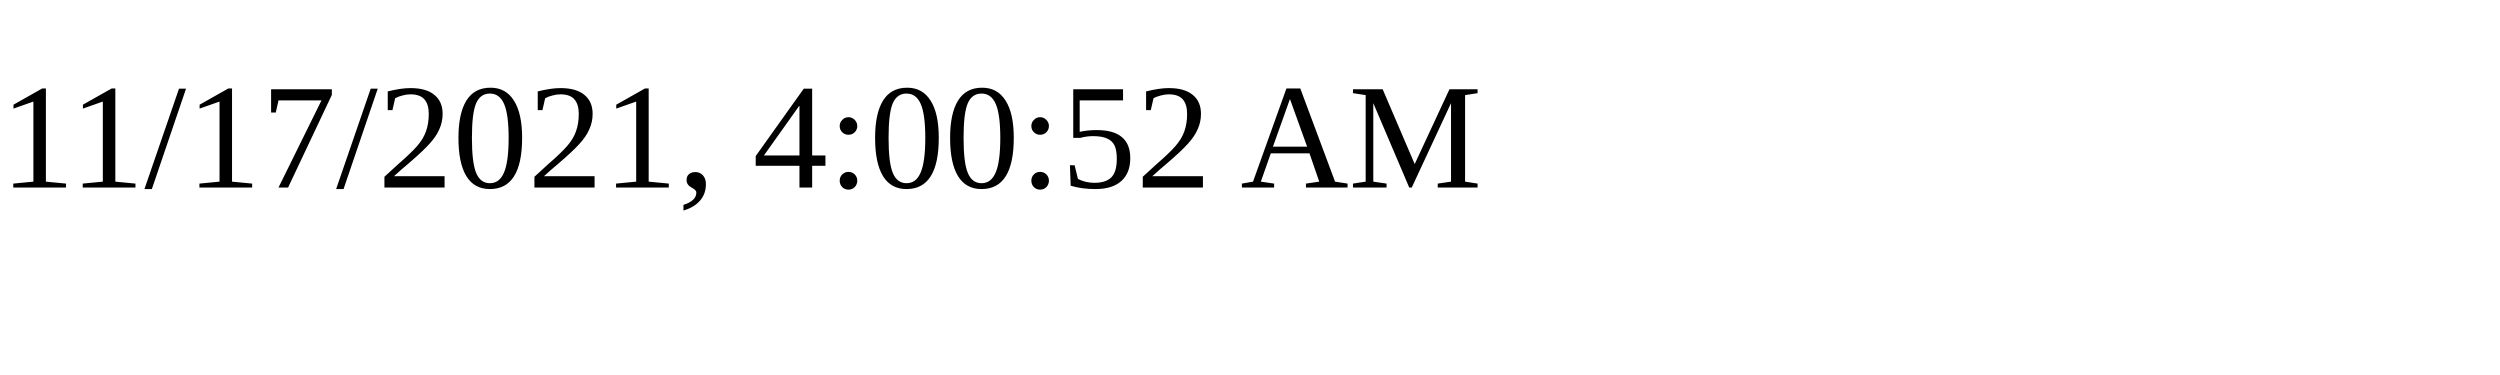
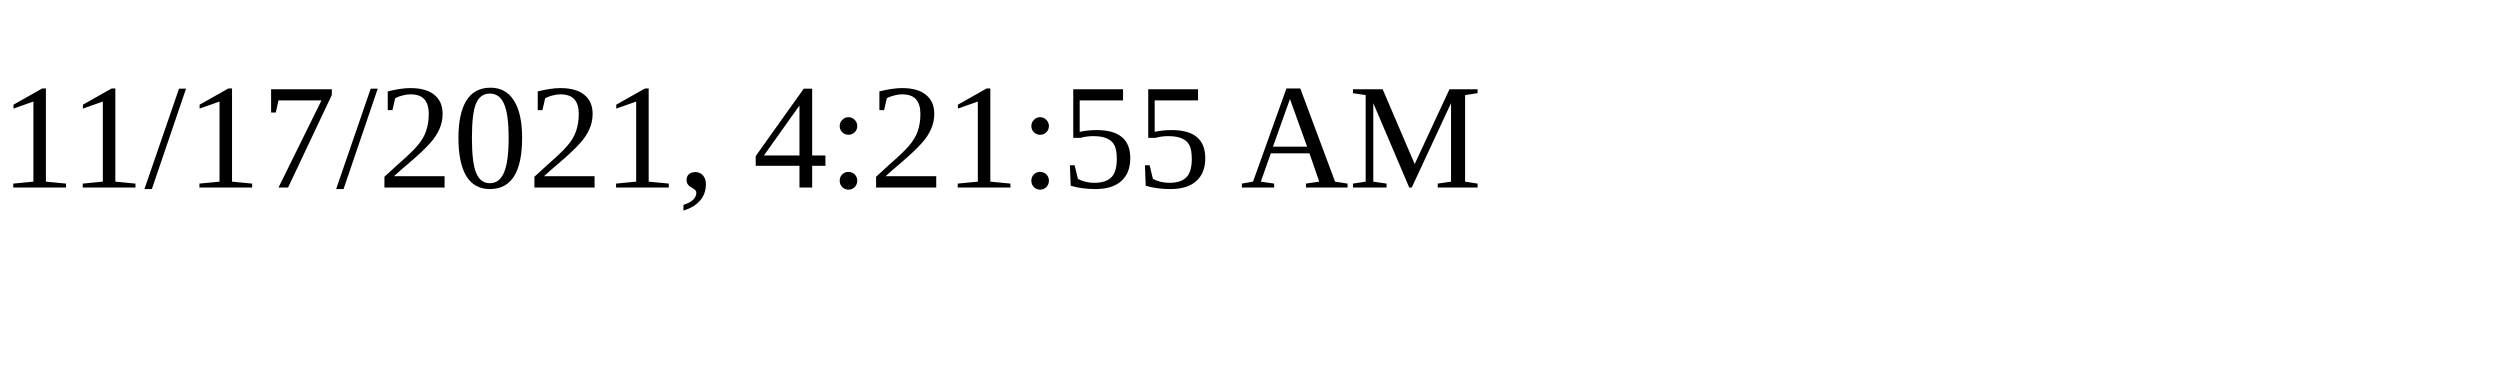
<svg xmlns="http://www.w3.org/2000/svg" height="30" width="200">
-   <text x="0" y="15">11/17/2021, 4:00:52 AM</text>
+   <text x="0" y="15">11/17/2021, 4:21:55 AM</text>
</svg>
